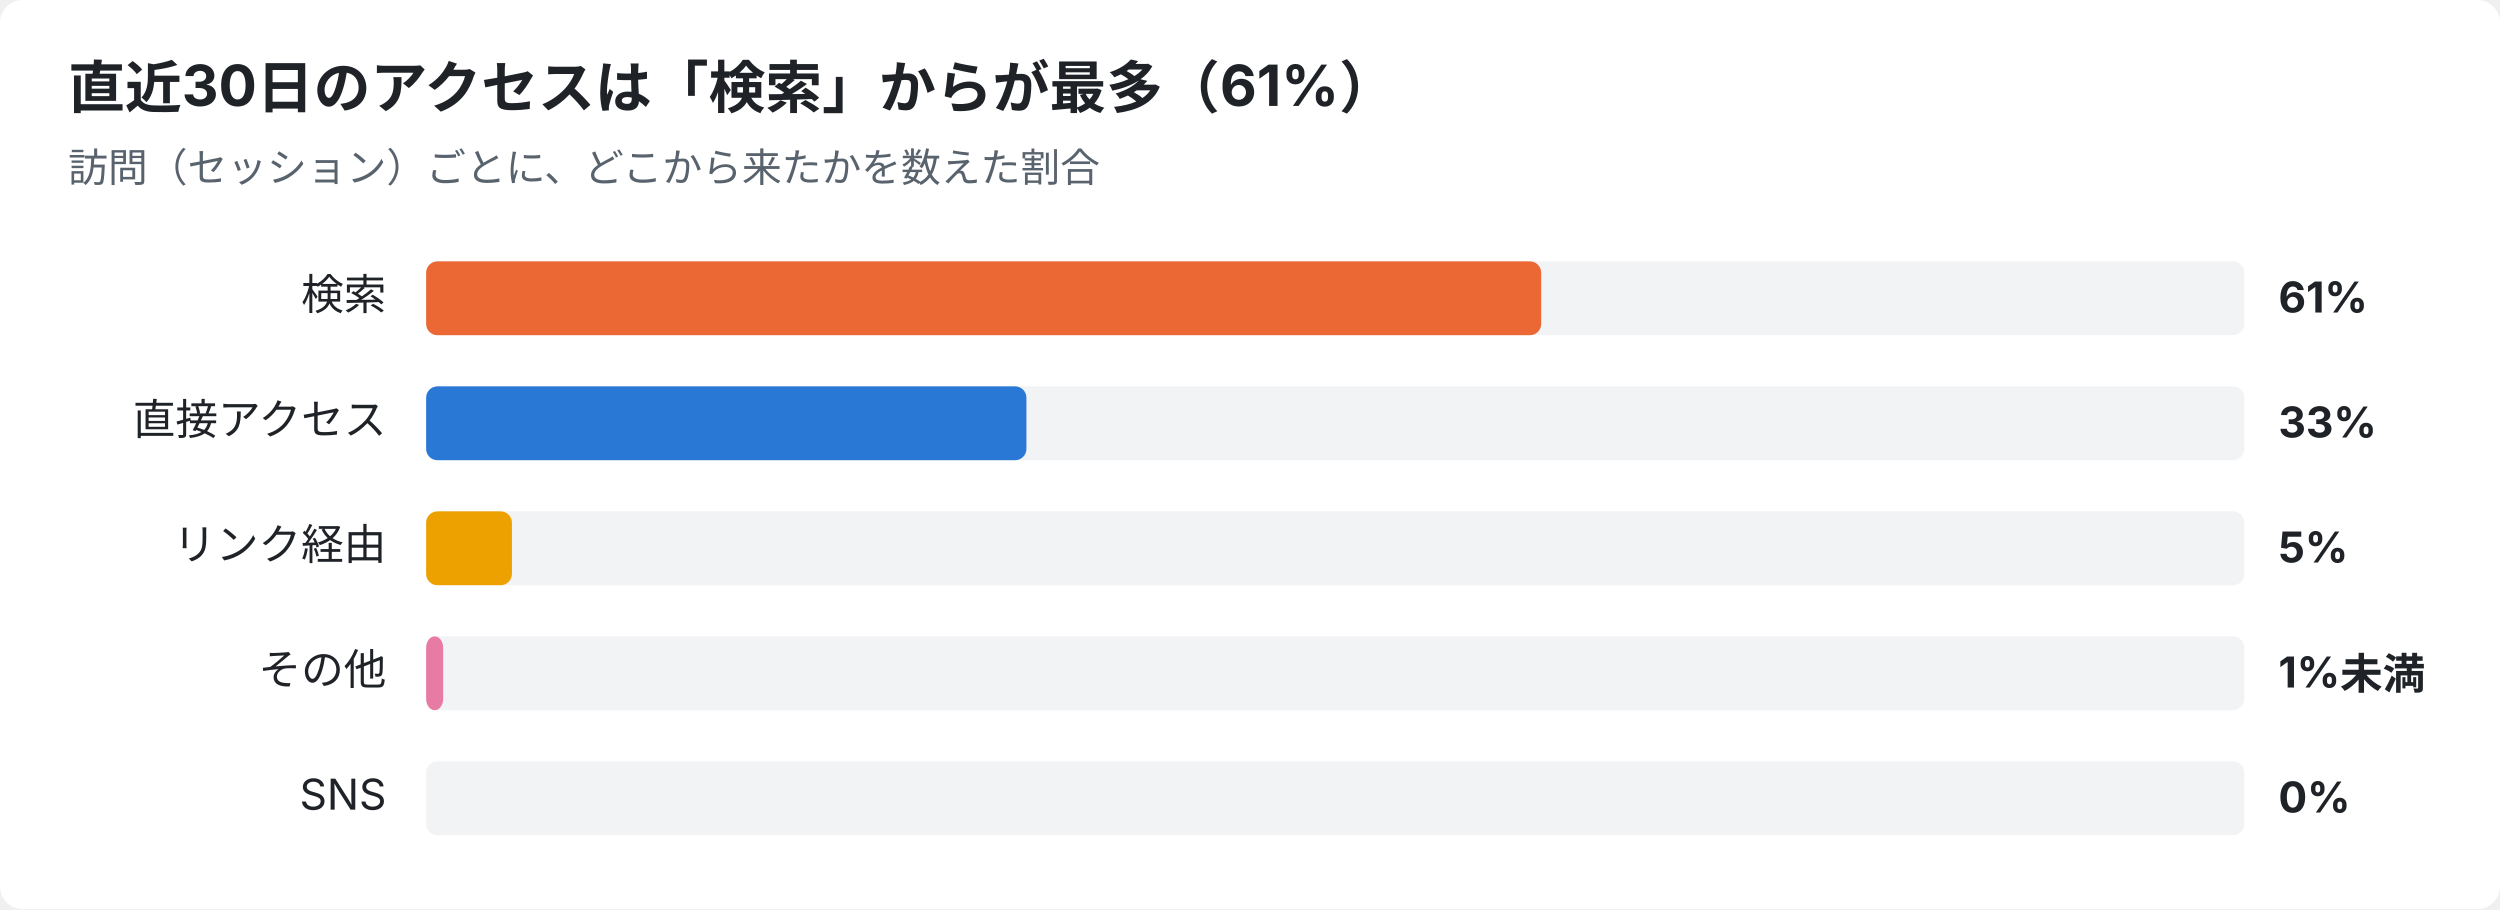
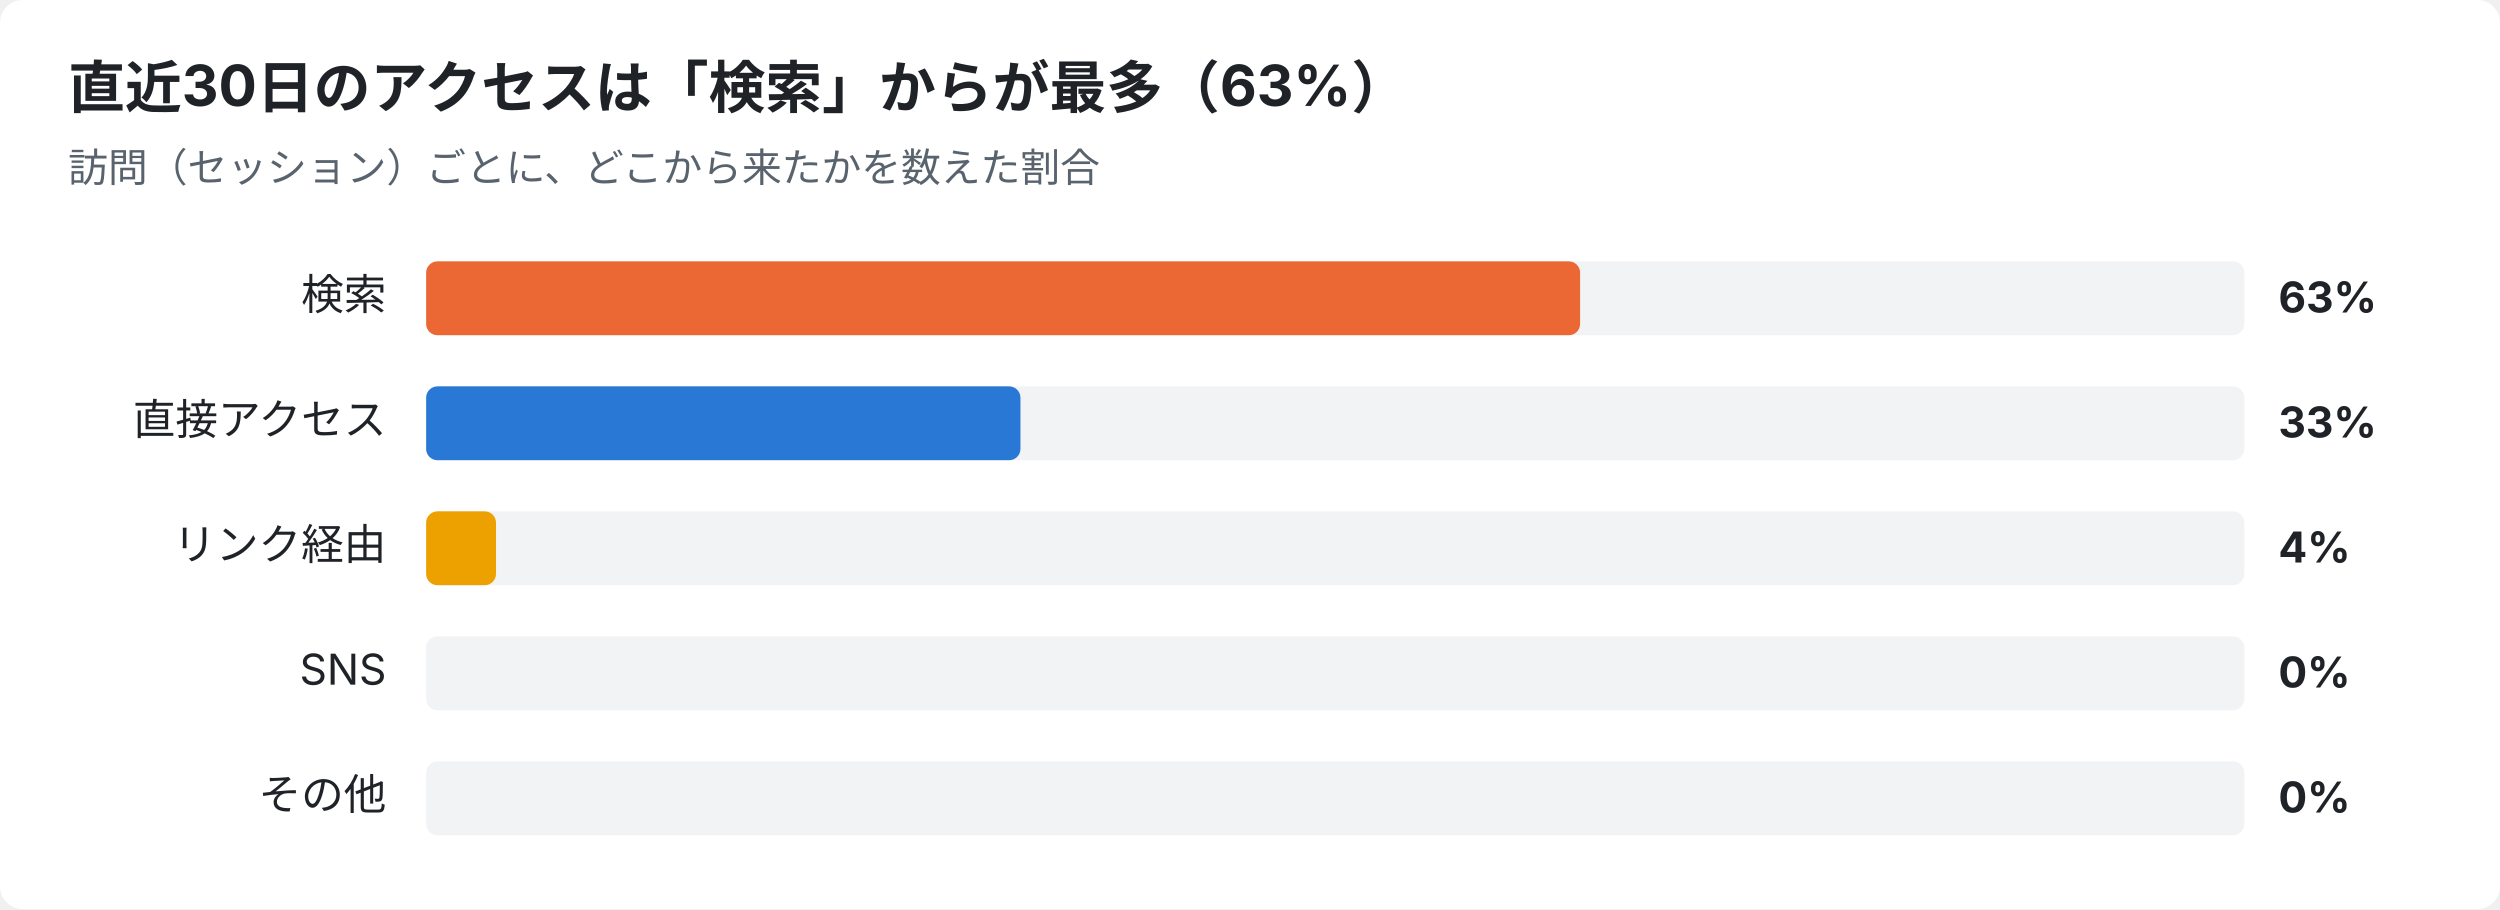
<svg xmlns="http://www.w3.org/2000/svg" width="880" height="320" viewBox="0 0 880 320" font-family="-apple-system,Segoe UI,Hiragino Sans,Noto Sans JP,Yu Gothic,sans-serif">
  <rect width="880" height="320" rx="8" fill="#ffffff" />
-   <text x="24" y="38" font-size="20" font-weight="700" fill="#1f2328">直近30日のアクセスは「検索」からが最多（61%）</text>
+   <text x="24" y="38" font-size="20" font-weight="700" fill="#1f2328">直近30日のアクセスは「検索」からが最多（63%）</text>
  <text x="24" y="64" font-size="14" fill="#59636e">訪問（セッション）ごとに、どこから来たかを数えた割合</text>
  <text x="136" y="109" font-size="15" text-anchor="end" fill="#1f2328">検索</text>
  <rect x="150" y="92" width="640" height="26" rx="4" fill="#e5e7eb" opacity="0.5" />
-   <rect x="150" y="92" width="392.5" height="26" rx="4" fill="#eb6834" />
-   <text x="802" y="110" font-size="15" font-weight="700" fill="#1f2328">61%</text>
+   <rect x="150" y="92" width="406.2" height="26" rx="4" fill="#eb6834" />
+   <text x="802" y="110" font-size="15" font-weight="700" fill="#1f2328">63%</text>
  <text x="136" y="153" font-size="15" text-anchor="end" fill="#1f2328">直接アクセス</text>
  <rect x="150" y="136" width="640" height="26" rx="4" fill="#e5e7eb" opacity="0.5" />
-   <rect x="150" y="136" width="211.3" height="26" rx="4" fill="#2a78d6" />
+   <rect x="150" y="136" width="209.2" height="26" rx="4" fill="#2a78d6" />
  <text x="802" y="154" font-size="15" font-weight="700" fill="#1f2328">33%</text>
  <text x="136" y="197" font-size="15" text-anchor="end" fill="#1f2328">リンク経由</text>
  <rect x="150" y="180" width="640" height="26" rx="4" fill="#e5e7eb" opacity="0.5" />
-   <rect x="150" y="180" width="30.2" height="26" rx="4" fill="#eda100" />
-   <text x="802" y="198" font-size="15" font-weight="700" fill="#1f2328">5%</text>
-   <text x="136" y="241" font-size="15" text-anchor="end" fill="#1f2328">その他</text>
+   <rect x="150" y="180" width="24.6" height="26" rx="4" fill="#eda100" />
+   <text x="802" y="198" font-size="15" font-weight="700" fill="#1f2328">4%</text>
+   <text x="136" y="241" font-size="15" text-anchor="end" fill="#1f2328">SNS</text>
  <rect x="150" y="224" width="640" height="26" rx="4" fill="#e5e7eb" opacity="0.5" />
-   <rect x="150" y="224" width="6.0" height="26" rx="4" fill="#e87ba4" />
-   <text x="802" y="242" font-size="15" font-weight="700" fill="#1f2328">1%未満</text>
-   <text x="136" y="285" font-size="15" text-anchor="end" fill="#1f2328">SNS</text>
+   <text x="802" y="242" font-size="15" font-weight="700" fill="#1f2328">0%</text>
+   <text x="136" y="285" font-size="15" text-anchor="end" fill="#1f2328">その他</text>
  <rect x="150" y="268" width="640" height="26" rx="4" fill="#e5e7eb" opacity="0.5" />
  <text x="802" y="286" font-size="15" font-weight="700" fill="#1f2328">0%</text>
</svg>
